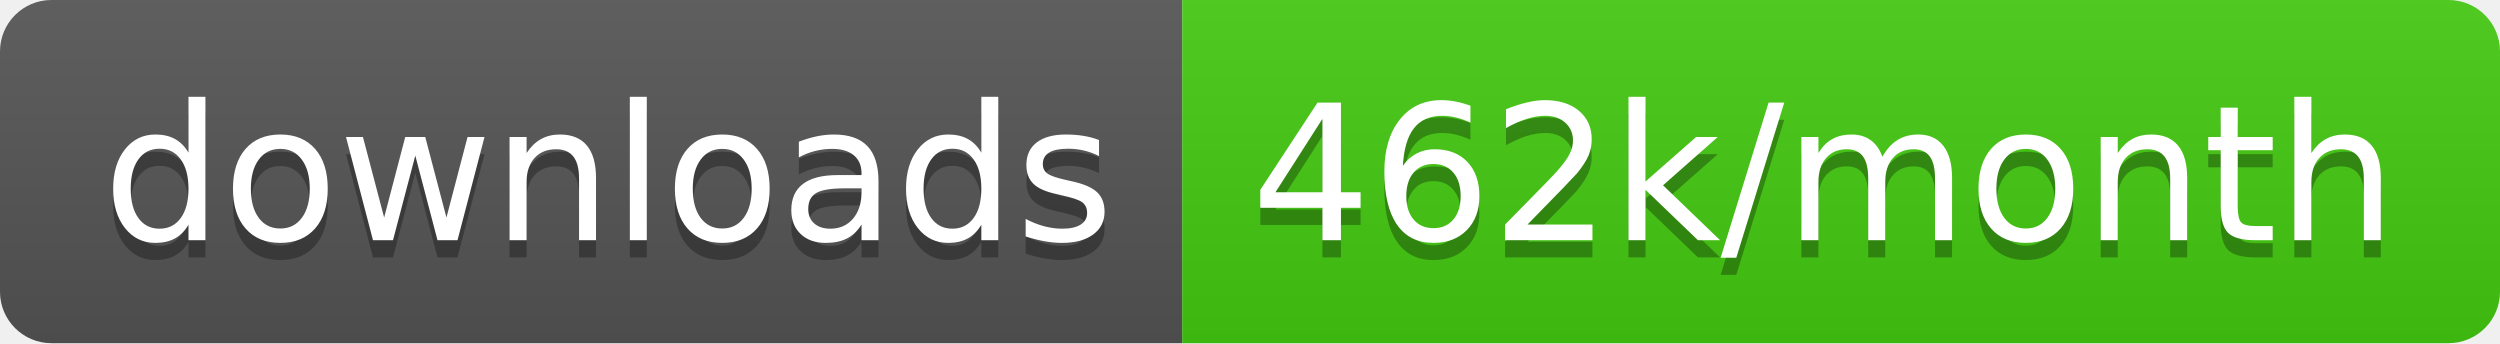
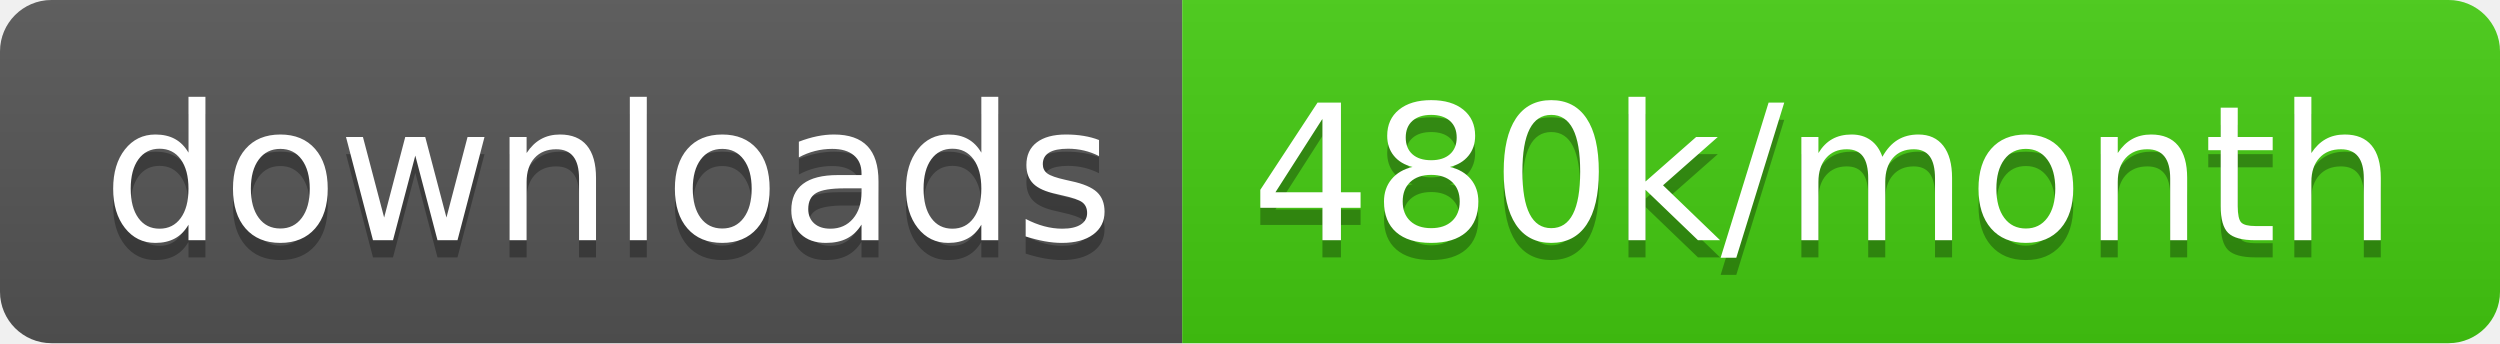
<svg xmlns="http://www.w3.org/2000/svg" width="145.7" height="20">
  <linearGradient id="smooth" x2="0" y2="100%">
    <stop offset="0" stop-color="#bbb" stop-opacity=".1" />
    <stop offset="1" stop-opacity=".1" />
  </linearGradient>
  <clipPath id="round">
    <rect width="145.7" height="20" rx="3" fill="#fff" />
  </clipPath>
  <g clip-path="url(#round)">
    <rect width="68.9" height="20" fill="#555" />
    <rect x="68.9" width="76.8" height="20" fill="#4c1" />
    <rect width="145.7" height="20" fill="url(#smooth)" />
  </g>
  <g fill="#fff" text-anchor="middle" font-family="DejaVu Sans,Verdana,Geneva,sans-serif" font-size="110">
    <text x="354.5" y="150" fill="#010101" fill-opacity=".3" transform="scale(0.1)" textLength="589.0" lengthAdjust="spacing">downloads</text>
    <text x="354.5" y="140" transform="scale(0.1)" textLength="589.0" lengthAdjust="spacing">downloads</text>
-     <text x="1063.0" y="150" fill="#010101" fill-opacity=".3" transform="scale(0.1)" textLength="668.0" lengthAdjust="spacing">462k/month</text>
-     <text x="1063.0" y="140" transform="scale(0.1)" textLength="668.0" lengthAdjust="spacing">462k/month</text>
+     <text x="1063.0" y="150" fill="#010101" fill-opacity=".3" transform="scale(0.1)" textLength="668.0" lengthAdjust="spacing">480k/month</text>
+     <text x="1063.0" y="140" transform="scale(0.1)" textLength="668.0" lengthAdjust="spacing">480k/month</text>
  </g>
</svg>
